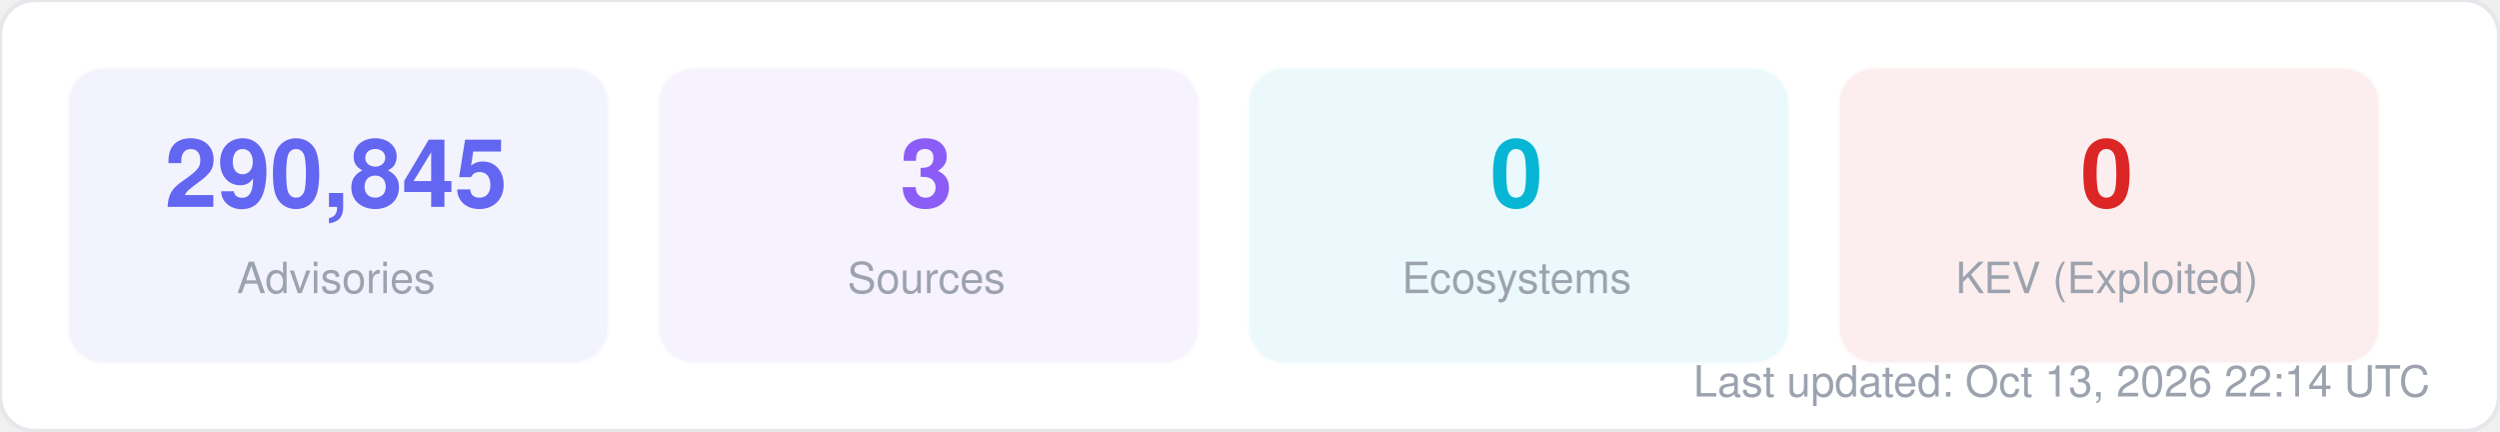
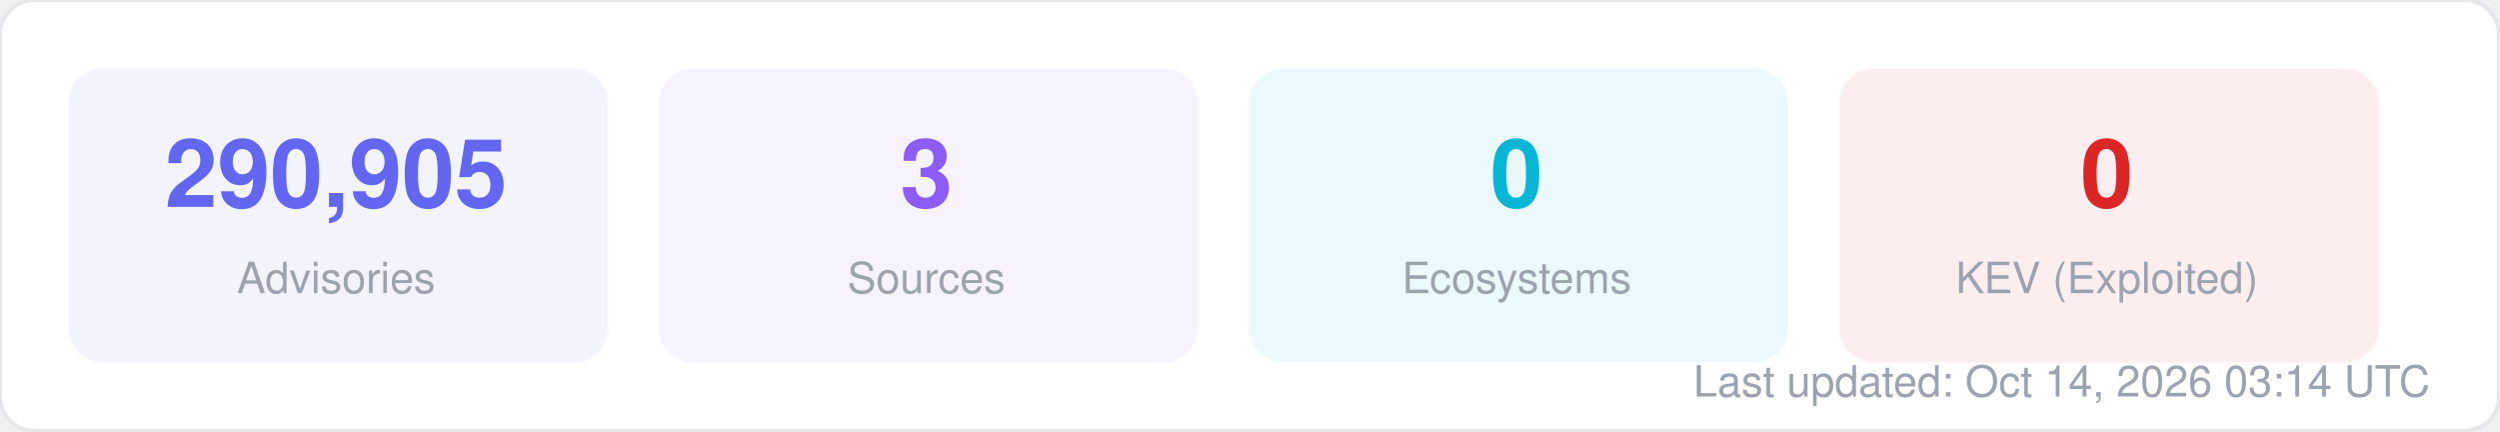
<svg xmlns="http://www.w3.org/2000/svg" width="580" height="100" viewBox="0 0 580 100" fill="none">
  <style>
  text { font-family: -apple-system, BlinkMacSystemFont, "Segoe UI", Helvetica, Arial, sans-serif; }
  .title { font-size: 14px; font-weight: 700; fill: #1f2937; }
  .label { font-size: 11px; fill: #6b7280; }
  .value { font-size: 11px; font-weight: 600; fill: #374151; }
  .big-number { font-size: 28px; font-weight: 800; fill: #111827; }
  .sub { font-size: 10px; fill: #9ca3af; }
</style>
  <rect width="580" height="100" rx="8" fill="#ffffff" stroke="#e5e7eb" stroke-width="1" />
  <rect x="16" y="16" width="125" height="68" rx="8" fill="#6366f1" opacity="0.08" stroke="#6366f1" stroke-width="1" stroke-opacity="0.3" />
-   <text x="78" y="48" text-anchor="middle" class="big-number" style="font-size:22px; fill:#6366f1">290,845</text>
+   <text x="78" y="48" text-anchor="middle" class="big-number" style="font-size:22px; fill:#6366f1">290,905</text>
  <text x="78" y="68" text-anchor="middle" class="sub">Advisories</text>
  <rect x="153" y="16" width="125" height="68" rx="8" fill="#8b5cf6" opacity="0.08" stroke="#8b5cf6" stroke-width="1" stroke-opacity="0.3" />
  <text x="215" y="48" text-anchor="middle" class="big-number" style="font-size:22px; fill:#8b5cf6">3</text>
  <text x="215" y="68" text-anchor="middle" class="sub">Sources</text>
  <rect x="290" y="16" width="125" height="68" rx="8" fill="#06b6d4" opacity="0.08" stroke="#06b6d4" stroke-width="1" stroke-opacity="0.3" />
  <text x="352" y="48" text-anchor="middle" class="big-number" style="font-size:22px; fill:#06b6d4">0</text>
  <text x="352" y="68" text-anchor="middle" class="sub">Ecosystems</text>
  <rect x="427" y="16" width="125" height="68" rx="8" fill="#dc2626" opacity="0.08" stroke="#dc2626" stroke-width="1" stroke-opacity="0.3" />
  <text x="489" y="48" text-anchor="middle" class="big-number" style="font-size:22px; fill:#dc2626">0</text>
  <text x="489" y="68" text-anchor="middle" class="sub">KEV (Exploited)</text>
-   <text x="564" y="92" text-anchor="end" class="sub">Last updated: Oct 13, 2026 22:14 UTC</text>
+   <text x="564" y="92" text-anchor="end" class="sub">Last updated: Oct 14, 2026 03:14 UTC</text>
</svg>
